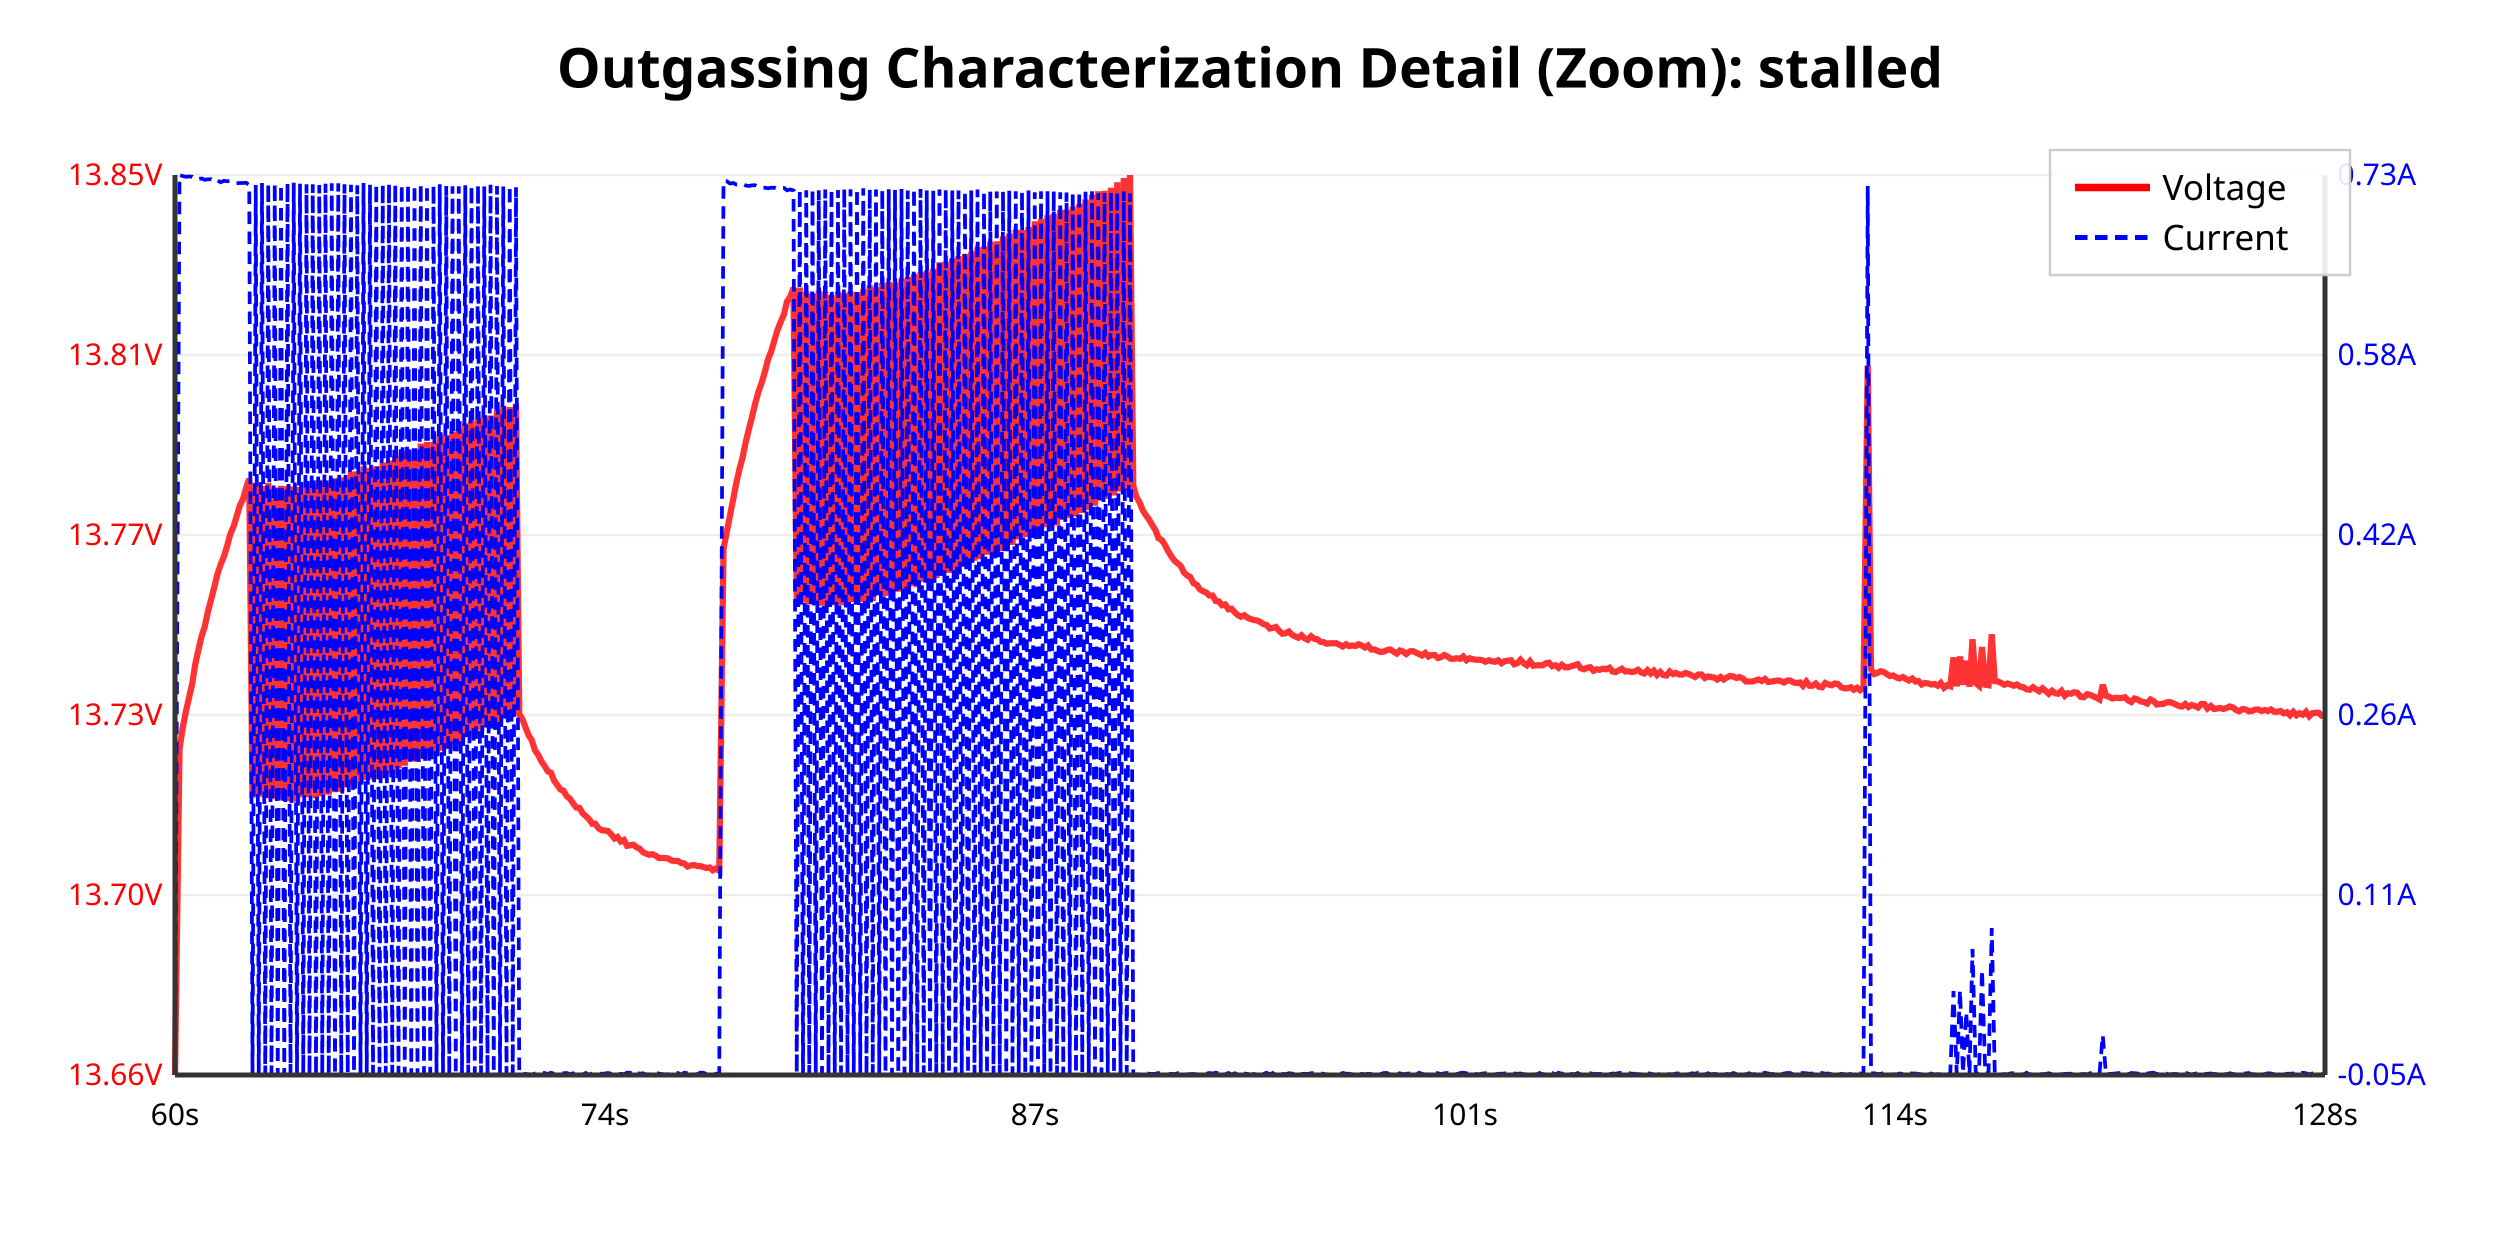
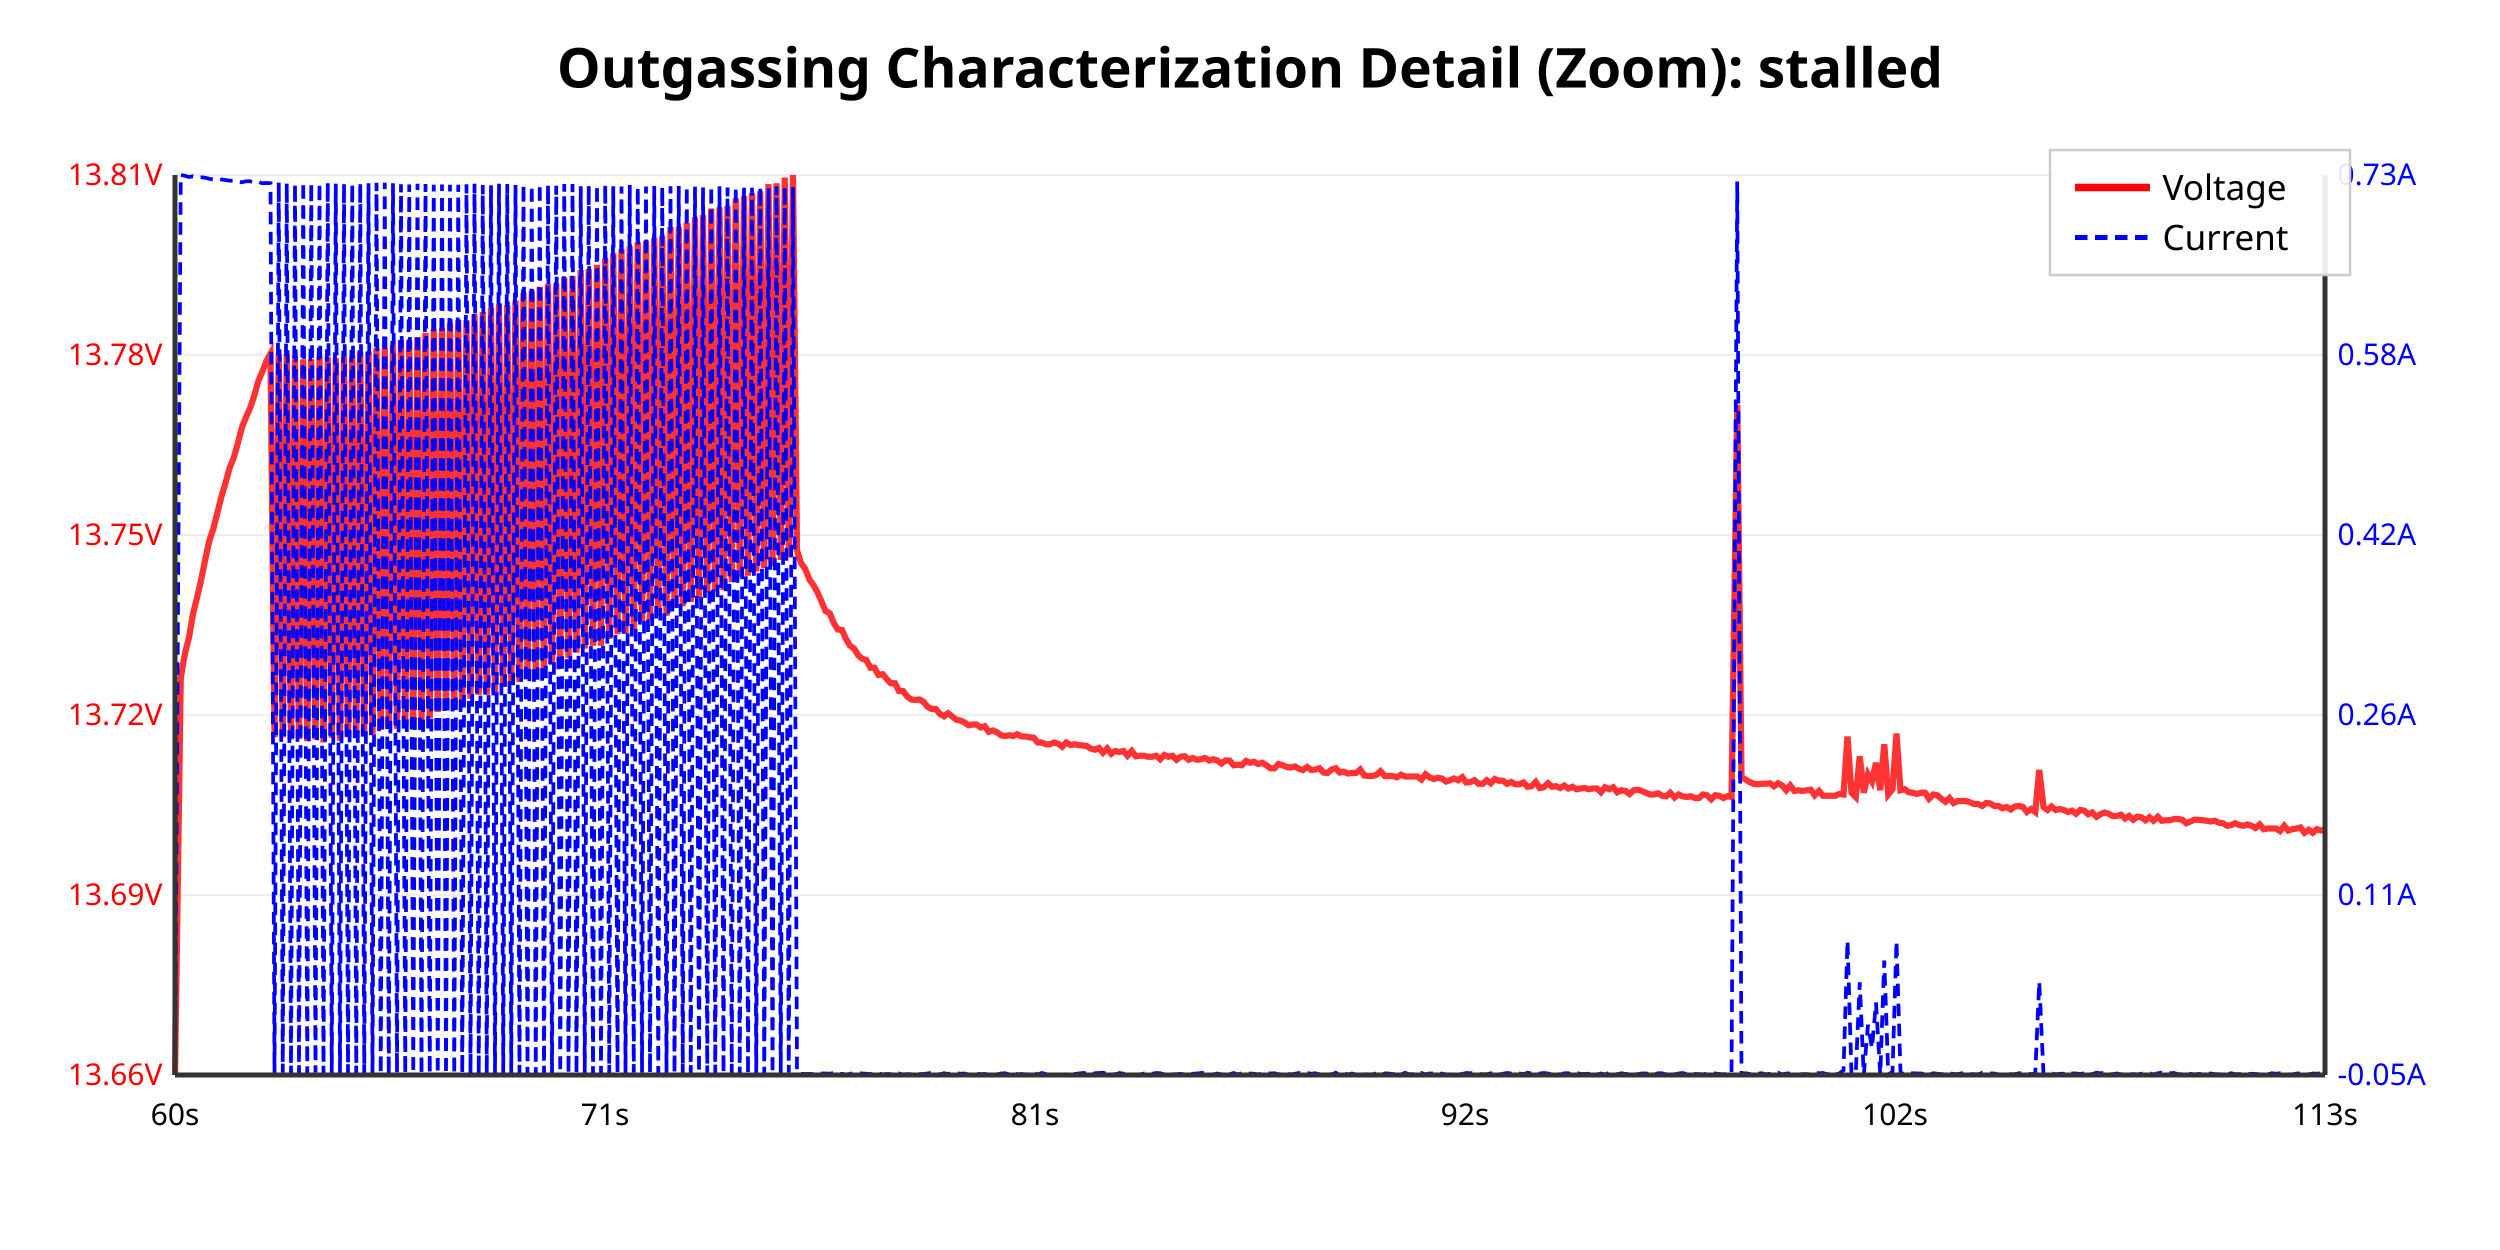
<svg xmlns="http://www.w3.org/2000/svg" viewBox="0 0 1000 500">
  <rect width="100%" height="100%" fill="#ffffff" />
  <text x="500.0" y="35" text-anchor="middle" font-family="sans-serif" font-size="22" font-weight="bold">Outgassing Characterization Detail (Zoom): stalled</text>
  <line x1="70" y1="430.0" x2="930" y2="430.0" stroke="#eee" stroke-width="1" />
  <text x="65" y="434.0" text-anchor="end" font-family="sans-serif" font-size="12" fill="red">13.66V</text>
  <line x1="70" y1="358" x2="930" y2="358" stroke="#eee" stroke-width="1" />
-   <text x="65" y="362" text-anchor="end" font-family="sans-serif" font-size="12" fill="red">13.70V</text>
+   <text x="65" y="362" text-anchor="end" font-family="sans-serif" font-size="12" fill="red">13.69V</text>
  <line x1="70" y1="286" x2="930" y2="286" stroke="#eee" stroke-width="1" />
-   <text x="65" y="290" text-anchor="end" font-family="sans-serif" font-size="12" fill="red">13.73V</text>
+   <text x="65" y="290" text-anchor="end" font-family="sans-serif" font-size="12" fill="red">13.72V</text>
  <line x1="70" y1="214" x2="930" y2="214" stroke="#eee" stroke-width="1" />
-   <text x="65" y="218" text-anchor="end" font-family="sans-serif" font-size="12" fill="red">13.77V</text>
+   <text x="65" y="218" text-anchor="end" font-family="sans-serif" font-size="12" fill="red">13.75V</text>
  <line x1="70" y1="142" x2="930" y2="142" stroke="#eee" stroke-width="1" />
-   <text x="65" y="146" text-anchor="end" font-family="sans-serif" font-size="12" fill="red">13.81V</text>
+   <text x="65" y="146" text-anchor="end" font-family="sans-serif" font-size="12" fill="red">13.78V</text>
  <line x1="70" y1="70.0" x2="930" y2="70.0" stroke="#eee" stroke-width="1" />
-   <text x="65" y="74.0" text-anchor="end" font-family="sans-serif" font-size="12" fill="red">13.85V</text>
+   <text x="65" y="74.0" text-anchor="end" font-family="sans-serif" font-size="12" fill="red">13.81V</text>
  <text x="935" y="434.0" text-anchor="start" font-family="sans-serif" font-size="12" fill="blue">-0.05A</text>
  <text x="935" y="362.0" text-anchor="start" font-family="sans-serif" font-size="12" fill="blue">0.11A</text>
  <text x="935" y="290.0" text-anchor="start" font-family="sans-serif" font-size="12" fill="blue">0.26A</text>
  <text x="935" y="218" text-anchor="start" font-family="sans-serif" font-size="12" fill="blue">0.42A</text>
  <text x="935" y="146.0" text-anchor="start" font-family="sans-serif" font-size="12" fill="blue">0.58A</text>
-   <text x="935" y="74" text-anchor="start" font-family="sans-serif" font-size="12" fill="blue">0.73A</text>
-   <polyline points="70.0,430.0 71.8,299.7 73.0,291.6 74.3,284.9 75.6,279.1 76.9,273.4 78.1,265.7 79.4,259.8 80.7,254.3 81.9,250.6 83.2,244.5 84.5,239.6 85.7,234.9 87.0,229.6 88.3,225.7 89.6,222.5 90.8,218.6 92.1,213.7 93.4,210.7 94.6,206.8 95.9,202.3 97.2,199.6 98.4,195.4 99.7,191.5 101.0,319.1 102.3,193.1 103.5,318.7 104.8,194.4 106.1,319.1 107.3,193.1 108.6,319.7 109.9,195.0 111.1,319.7 112.4,194.3 113.7,320.3 115.0,194.4 116.2,320.5 117.5,194.6 118.8,320.7 120.0,194.8 121.3,318.9 122.6,192.9 123.8,318.9 125.1,193.5 126.4,319.3 127.7,191.9 128.9,318.5 130.2,192.9 131.5,317.9 132.7,191.9 134.0,316.9 135.3,191.1 136.5,316.7 137.8,190.9 139.1,314.6 140.4,188.6 141.6,313.4 142.9,188.6 144.2,313.2 145.4,186.6 146.7,312.0 148.0,187.2 149.2,311.8 150.5,186.4 151.8,311.6 153.1,185.0 154.3,309.5 155.6,184.2 156.9,308.9 158.1,182.3 159.4,307.3 160.7,180.7 161.9,306.3 163.2,180.1 164.5,304.6 165.8,180.3 167.0,304.8 168.3,177.4 169.6,303.4 170.8,176.8 172.1,301.4 173.4,176.8 174.6,301.8 175.9,174.0 177.2,300.3 178.5,174.0 179.7,299.5 181.0,172.7 182.3,297.9 183.5,171.5 184.8,296.5 186.1,169.3 187.3,294.6 188.6,168.3 189.9,293.6 191.2,167.2 192.4,292.2 193.7,167.0 195.0,290.8 196.2,166.2 197.5,290.2 198.8,164.0 200.0,289.3 201.3,162.5 202.6,287.1 203.9,162.8 205.1,285.9 206.4,161.5 207.7,285.7 208.9,287.5 210.2,291.0 211.5,294.2 212.7,296.1 214.0,300.1 215.3,302.0 216.6,304.6 217.8,306.3 219.1,308.5 220.4,309.1 221.6,312.2 222.9,314.0 224.2,315.8 225.4,316.3 226.7,318.5 228.0,319.5 229.2,321.3 230.5,323.0 231.8,323.2 233.1,325.4 234.3,326.4 235.6,327.7 236.9,329.5 238.1,329.5 239.4,331.3 240.7,332.1 241.9,332.2 243.2,332.4 244.5,333.8 245.8,335.4 247.0,334.8 248.3,336.6 249.6,336.0 250.8,338.3 252.1,338.1 253.4,337.9 254.6,338.9 255.9,339.5 257.2,340.9 258.5,341.5 259.7,341.9 261.0,341.7 262.3,342.3 263.5,343.2 264.8,343.2 266.1,343.2 267.3,343.4 268.6,344.2 269.9,344.4 271.2,344.4 272.4,345.2 273.7,345.4 275.0,346.6 276.2,346.2 277.5,346.0 278.8,346.4 280.0,346.4 281.3,346.8 282.6,347.2 283.9,347.0 285.1,348.1 286.4,347.4 287.7,348.3 289.4,219.4 290.7,212.9 292.0,206.2 293.3,199.6 294.5,193.3 295.8,187.6 297.1,182.7 298.3,176.8 299.6,171.5 300.9,166.4 302.1,161.3 303.4,156.6 304.7,153.0 306.0,148.5 307.2,143.8 308.5,140.5 309.8,136.0 311.0,132.0 312.3,128.7 313.6,125.7 314.8,120.6 316.1,118.7 317.4,115.1 318.7,240.2 319.9,115.0 321.2,241.0 322.5,116.7 323.7,241.8 325.0,117.5 326.3,241.2 327.5,116.3 328.8,242.3 330.1,116.7 331.4,242.7 332.6,118.1 333.9,242.1 335.2,116.7 336.4,242.1 337.7,117.1 339.0,241.6 340.2,116.5 341.5,240.8 342.8,116.9 344.1,240.8 345.3,115.7 346.6,241.2 347.9,114.2 349.1,240.4 350.4,115.0 351.7,238.2 352.9,113.2 354.2,238.4 355.5,112.8 356.8,237.0 358.0,113.0 359.3,236.7 360.6,111.6 361.8,235.3 363.1,110.8 364.4,234.5 365.6,109.7 366.9,234.9 368.2,108.9 369.5,232.7 370.7,108.5 372.0,231.9 373.3,107.5 374.5,231.2 375.8,104.9 377.1,230.4 378.3,104.7 379.6,229.2 380.9,103.4 382.2,228.4 383.4,102.4 384.7,226.8 386.0,101.6 387.2,225.5 388.5,100.6 389.8,224.3 391.0,98.9 392.3,223.7 393.6,98.5 394.8,221.9 396.1,96.7 397.4,220.8 398.7,96.5 399.9,220.4 401.2,94.5 402.5,219.8 403.7,93.4 405.0,218.0 406.3,91.8 407.5,215.8 408.8,92.0 410.1,214.9 411.4,90.8 412.6,215.1 413.9,88.5 415.2,212.9 416.4,87.5 417.7,210.9 419.0,86.1 420.2,211.1 421.5,85.5 422.8,210.2 424.1,83.9 425.3,208.0 426.6,83.9 427.9,207.2 429.1,82.6 430.4,206.6 431.7,81.6 432.9,205.2 434.2,79.8 435.5,204.1 436.8,77.9 438.0,202.3 439.3,76.5 440.6,200.3 441.8,76.3 443.1,199.6 444.4,75.1 445.6,198.2 446.9,72.9 448.2,196.6 449.5,71.2 450.7,196.4 452.0,70.0 453.3,194.3 454.5,198.6 455.8,200.9 457.1,204.1 458.3,206.0 459.6,207.8 460.9,210.0 462.2,212.1 463.4,215.3 464.7,216.0 466.0,218.0 467.2,220.4 468.5,222.5 469.8,224.3 471.0,225.3 472.3,226.4 473.6,229.0 474.9,230.2 476.1,230.8 477.4,233.3 478.7,233.9 479.9,235.7 481.2,236.5 482.5,237.0 483.7,238.2 485.0,238.2 486.3,240.4 487.6,240.6 488.8,242.1 490.1,241.8 491.4,243.7 492.6,243.5 493.9,244.9 495.2,246.1 496.4,246.7 497.7,246.1 499.0,247.1 500.3,247.6 501.5,248.0 502.8,248.2 504.1,248.8 505.3,249.6 506.6,250.0 507.9,251.4 509.1,251.2 510.4,250.8 511.7,252.4 513.0,253.5 514.2,253.3 515.5,252.6 516.8,253.9 518.0,254.5 519.3,255.1 520.6,254.1 521.8,255.3 523.1,255.9 524.4,254.5 525.7,255.5 526.9,255.7 528.2,256.7 529.5,256.9 530.7,257.5 532.0,257.3 533.3,257.3 534.5,257.3 535.8,257.9 537.1,258.6 538.4,257.7 539.6,258.4 540.9,258.2 542.2,258.4 543.4,257.7 544.7,258.2 546.0,259.0 547.2,258.2 548.5,259.8 549.8,259.8 551.1,260.4 552.3,260.8 553.6,260.6 554.9,260.0 556.1,259.8 557.4,260.6 558.7,261.4 559.9,260.2 561.2,260.6 562.5,261.6 563.8,260.6 565.0,260.4 566.3,261.0 567.6,261.6 568.8,262.2 570.1,261.2 571.4,262.6 572.6,262.0 573.9,262.0 575.2,263.2 576.5,262.8 577.7,262.0 579.0,262.6 580.3,263.5 581.5,263.5 582.8,263.3 584.1,263.5 585.3,262.6 586.6,264.1 587.9,263.3 589.1,263.7 590.4,263.9 591.7,263.9 593.0,264.1 594.2,264.7 595.5,264.1 596.8,264.5 598.0,264.7 599.3,264.1 600.6,265.3 601.8,264.5 603.1,264.3 604.4,264.1 605.7,265.7 606.9,265.3 608.2,263.9 609.5,265.3 610.7,266.1 612.0,264.5 613.3,266.3 614.5,266.1 615.8,266.1 617.1,266.1 618.4,265.3 619.6,265.1 620.9,266.5 622.2,266.1 623.4,267.1 624.7,265.9 626.0,266.9 627.2,266.9 628.5,266.5 629.8,266.1 631.1,265.7 632.3,267.3 633.6,267.7 634.9,267.1 636.1,266.9 637.4,268.3 638.7,267.7 639.9,267.9 641.2,267.5 642.5,267.7 643.8,267.1 645.0,268.6 646.3,268.8 647.6,268.1 648.8,267.5 650.1,268.6 651.4,268.5 652.6,268.8 653.9,268.6 655.2,267.9 656.5,269.0 657.7,269.4 659.0,268.1 660.3,269.4 661.5,268.3 662.8,270.0 664.1,268.8 665.3,270.0 666.6,270.2 667.9,268.6 669.2,269.6 670.4,269.2 671.7,269.8 673.0,269.8 674.2,269.2 675.5,269.6 676.8,270.2 678.0,270.8 679.3,269.8 680.6,269.8 681.9,271.2 683.1,270.6 684.4,270.8 685.7,271.0 686.9,271.8 688.2,270.8 689.5,271.8 690.7,271.0 692.0,270.4 693.3,270.6 694.6,271.2 695.8,270.8 697.1,271.4 698.4,272.6 699.6,272.6 700.9,272.6 702.2,272.2 703.4,271.8 704.7,272.4 706.0,271.6 707.3,272.8 708.5,272.6 709.8,272.4 711.1,272.2 712.3,272.4 713.6,273.0 714.9,272.2 716.1,272.2 717.4,273.0 718.7,273.2 720.0,273.0 721.2,274.3 722.5,272.6 723.8,274.3 725.0,274.3 726.3,273.4 727.6,274.7 728.8,274.9 730.1,273.2 731.4,273.8 732.7,274.1 733.9,273.4 735.2,273.6 736.5,274.9 737.7,275.3 739.0,275.3 740.3,274.9 741.5,275.9 742.8,275.1 744.1,276.1 745.4,275.1 747.1,146.2 748.4,267.7 749.7,269.6 750.9,269.2 752.2,268.5 753.5,268.8 754.7,269.6 756.0,270.4 757.3,270.2 758.6,271.0 759.8,271.4 761.1,270.8 762.4,271.6 763.6,272.2 764.9,271.4 766.2,272.6 767.4,272.4 768.7,273.8 770.0,273.2 771.3,273.4 772.5,273.8 773.8,273.6 775.1,274.3 776.3,273.2 777.6,275.1 778.9,274.1 780.1,274.5 781.4,263.0 782.7,274.5 784.0,262.6 785.2,273.9 786.5,264.3 787.8,274.7 789.0,255.7 790.3,273.2 791.6,274.3 792.8,258.8 794.1,273.9 795.4,274.1 796.7,253.7 797.9,272.4 799.2,272.6 800.5,273.2 801.7,273.9 803.0,273.4 804.3,273.8 805.5,274.3 806.8,273.8 808.1,274.7 809.4,274.9 810.6,275.7 811.9,275.9 813.2,274.9 814.4,275.7 815.7,276.5 817.0,275.3 818.2,276.3 819.5,277.5 820.8,276.3 822.1,277.3 823.3,277.5 824.6,276.3 825.9,278.3 827.1,277.3 828.4,277.5 829.7,276.9 830.9,277.1 832.2,278.7 833.5,278.9 834.8,277.7 836.0,277.9 837.3,278.5 838.6,279.1 839.8,279.8 841.1,273.9 842.4,278.3 843.6,278.7 844.9,279.4 846.2,279.1 847.5,279.2 848.7,279.2 850.0,278.9 851.3,280.2 852.5,280.8 853.8,279.4 855.1,279.8 856.3,280.6 857.6,280.8 858.9,281.4 860.2,279.8 861.4,280.4 862.7,281.8 864.0,281.6 865.2,281.6 866.5,281.0 867.8,280.8 869.0,281.2 870.3,281.8 871.6,282.4 872.9,282.6 874.1,281.6 875.4,282.8 876.7,282.0 877.9,282.4 879.2,283.0 880.5,281.6 881.7,281.6 883.0,283.4 884.3,282.4 885.6,283.6 886.8,283.4 888.1,283.2 889.4,283.6 890.6,283.2 891.9,282.6 893.2,283.0 894.4,284.0 895.7,284.5 897.0,283.6 898.3,283.8 899.5,284.5 900.8,284.4 902.1,283.8 903.3,283.8 904.6,284.4 905.9,284.0 907.1,284.4 908.4,283.8 909.7,284.7 911.0,284.7 912.2,284.4 913.5,285.3 914.8,284.9 916.0,286.1 917.3,284.7 918.6,286.1 919.8,285.3 921.1,285.9 922.4,284.7 923.7,286.5 924.9,285.3 926.2,285.1 927.5,285.1 928.7,286.3 930.0,286.3" fill="none" stroke="red" stroke-width="2.5" opacity="0.8" />
-   <polyline points="70.0,429.7 71.8,70.0 73.0,70.4 74.3,70.7 75.6,70.6 76.9,70.7 78.1,71.6 79.4,71.6 80.7,71.4 81.9,71.9 83.2,71.7 84.5,71.7 85.7,72.7 87.0,72.2 88.3,72.9 89.6,72.3 90.8,72.5 92.1,72.4 93.4,73.0 94.6,73.3 95.9,73.2 97.2,73.2 98.4,73.1 99.7,74.0 101.0,429.5 102.3,74.0 103.5,429.7 104.8,73.2 106.1,429.9 107.3,73.5 108.6,429.5 109.9,73.3 111.1,429.8 112.4,73.7 113.7,430.0 115.0,73.2 116.2,429.4 117.5,73.1 118.8,429.6 120.0,73.5 121.3,429.9 122.6,73.7 123.8,429.8 125.1,73.7 126.4,429.9 127.7,74.0 128.9,429.6 130.2,73.5 131.5,429.7 132.7,73.3 134.0,430.0 135.3,73.3 136.5,429.7 137.8,73.7 139.1,429.4 140.4,73.9 141.6,429.2 142.9,74.1 144.2,429.3 145.4,73.2 146.7,429.2 148.0,73.9 149.2,429.4 150.5,73.8 151.8,430.0 153.1,73.8 154.3,429.8 155.6,73.6 156.9,429.4 158.1,73.6 159.4,429.5 160.7,73.8 161.9,429.3 163.2,73.7 164.5,430.0 165.8,73.8 167.0,430.0 168.3,73.6 169.6,429.4 170.8,73.8 172.1,429.5 173.4,74.1 174.6,429.5 175.9,73.7 177.2,429.6 178.5,74.4 179.7,430.0 181.0,74.5 182.3,430.0 183.5,74.5 184.8,429.4 186.1,74.1 187.3,429.6 188.6,74.3 189.9,429.4 191.2,74.0 192.4,429.8 193.7,74.6 195.0,429.7 196.2,73.9 197.5,429.2 198.8,74.4 200.0,429.8 201.3,74.6 202.6,429.7 203.9,74.3 205.1,429.2 206.4,74.9 207.7,429.4 208.9,429.5 210.2,429.6 211.5,429.8 212.7,430.0 214.0,429.4 215.3,429.3 216.6,429.2 217.8,429.2 219.1,429.6 220.4,429.1 221.6,429.5 222.9,429.4 224.2,429.3 225.4,429.3 226.7,429.2 228.0,429.7 229.2,429.3 230.5,430.0 231.8,429.7 233.1,429.9 234.3,429.2 235.6,430.0 236.9,429.4 238.1,429.1 239.4,429.1 240.7,429.6 241.9,429.4 243.2,429.2 244.5,429.5 245.8,429.3 247.0,429.7 248.3,429.5 249.6,429.7 250.8,429.1 252.1,429.1 253.4,429.9 254.6,429.1 255.9,429.5 257.2,429.3 258.5,429.9 259.7,429.8 261.0,429.3 262.3,429.2 263.5,429.4 264.8,429.7 266.1,429.9 267.3,429.8 268.6,429.7 269.9,429.2 271.2,429.2 272.4,429.9 273.7,429.1 275.0,429.3 276.2,429.3 277.5,429.7 278.8,429.8 280.0,429.1 281.3,429.1 282.6,429.6 283.9,429.5 285.1,429.5 286.4,429.5 287.7,429.6 289.4,72.4 290.7,72.5 292.0,73.4 293.3,73.2 294.5,73.8 295.8,73.8 297.1,73.5 298.3,74.2 299.6,74.4 300.9,74.1 302.1,74.1 303.4,74.8 304.7,75.1 306.0,75.1 307.2,75.3 308.5,75.1 309.8,75.1 311.0,75.6 312.3,75.3 313.6,75.2 314.8,76.1 316.1,75.8 317.4,76.2 318.7,429.2 319.9,75.8 321.2,429.5 322.5,76.1 323.7,429.8 325.0,75.4 326.3,429.2 327.5,76.1 328.8,429.2 330.1,75.8 331.4,429.5 332.6,75.8 333.9,429.3 335.2,76.0 336.4,429.5 337.7,75.4 339.0,429.9 340.2,75.7 341.5,429.7 342.8,75.4 344.1,429.6 345.3,75.3 346.6,429.9 347.9,75.7 349.1,429.3 350.4,75.8 351.7,429.2 352.9,76.0 354.2,429.4 355.5,75.7 356.8,429.9 358.0,76.0 359.3,429.6 360.6,75.6 361.8,429.5 363.1,76.2 364.4,429.2 365.6,75.5 366.9,429.2 368.2,75.6 369.5,429.6 370.7,76.2 372.0,429.9 373.3,76.3 374.5,429.2 375.8,75.8 377.1,429.2 378.3,75.7 379.6,429.3 380.9,76.2 382.2,429.9 383.4,76.2 384.7,429.6 386.0,76.6 387.2,429.5 388.5,76.2 389.8,429.5 391.0,75.8 392.3,429.6 393.6,76.6 394.8,429.6 396.1,76.6 397.4,430.0 398.7,76.6 399.9,429.8 401.2,76.6 402.5,430.0 403.7,76.3 405.0,429.8 406.3,76.5 407.5,429.8 408.8,76.6 410.1,429.9 411.4,76.2 412.6,429.4 413.9,76.9 415.2,429.1 416.4,76.5 417.7,429.4 419.0,76.5 420.2,430.0 421.5,76.5 422.8,429.9 424.1,76.9 425.3,429.7 426.6,77.0 427.9,430.0 429.1,77.0 430.4,429.1 431.7,76.4 432.9,429.3 434.2,76.7 435.5,429.4 436.8,76.5 438.0,429.2 439.3,77.3 440.6,429.9 441.8,77.2 443.1,429.9 444.4,76.8 445.6,429.8 446.9,76.8 448.2,429.6 449.5,76.6 450.7,429.2 452.0,77.4 453.3,430.0 454.5,429.8 455.8,429.9 457.1,429.4 458.3,429.3 459.6,429.5 460.9,429.6 462.2,429.5 463.4,429.2 464.7,429.7 466.0,429.6 467.2,429.9 468.5,429.5 469.8,429.7 471.0,429.3 472.3,429.3 473.6,429.8 474.9,429.8 476.1,429.7 477.4,429.6 478.7,429.9 479.9,429.8 481.2,429.7 482.5,429.5 483.7,429.2 485.0,429.4 486.3,429.1 487.6,429.4 488.8,429.1 490.1,429.6 491.4,429.2 492.6,429.9 493.9,429.3 495.2,429.8 496.4,429.2 497.7,429.4 499.0,429.6 500.3,430.0 501.5,429.6 502.8,430.0 504.1,429.6 505.3,429.6 506.6,429.1 507.9,429.7 509.1,429.2 510.4,430.0 511.7,429.9 513.0,429.6 514.2,429.7 515.5,429.3 516.8,429.4 518.0,429.9 519.3,430.0 520.6,429.6 521.8,429.5 523.1,429.6 524.4,429.3 525.7,429.2 526.9,429.4 528.2,429.3 529.5,429.6 530.7,429.9 532.0,430.0 533.3,430.0 534.5,430.0 535.8,429.7 537.1,429.2 538.4,429.5 539.6,429.5 540.9,429.8 542.2,429.9 543.4,429.8 544.7,429.6 546.0,429.8 547.2,429.5 548.5,429.7 549.8,429.1 551.1,429.5 552.3,429.6 553.6,429.2 554.9,429.2 556.1,430.0 557.4,429.2 558.7,429.8 559.9,429.3 561.2,429.8 562.5,429.5 563.8,429.4 565.0,429.6 566.3,429.9 567.6,429.1 568.8,429.5 570.1,430.0 571.4,429.8 572.6,429.7 573.9,429.1 575.2,429.3 576.5,429.7 577.7,429.3 579.0,429.2 580.3,429.6 581.5,429.6 582.8,429.7 584.1,429.2 585.3,429.1 586.6,429.3 587.9,429.9 589.1,429.3 590.4,429.7 591.7,429.8 593.0,429.4 594.2,429.3 595.5,429.5 596.8,429.4 598.0,429.9 599.3,429.5 600.6,429.5 601.8,429.4 603.1,429.2 604.4,429.5 605.7,429.4 606.9,429.5 608.2,429.4 609.5,429.8 610.7,429.8 612.0,429.5 613.3,429.8 614.5,429.9 615.8,429.2 617.1,429.8 618.4,429.3 619.6,429.3 620.9,429.2 622.2,429.8 623.4,429.1 624.7,429.5 626.0,429.4 627.2,430.0 628.5,429.6 629.8,429.8 631.1,429.2 632.3,429.9 633.6,430.0 634.9,429.4 636.1,429.3 637.4,429.6 638.7,429.6 639.9,429.6 641.2,429.6 642.5,429.3 643.8,429.7 645.0,429.4 646.3,429.5 647.6,429.2 648.8,429.1 650.1,429.6 651.4,429.2 652.6,429.5 653.9,429.5 655.2,429.8 656.5,429.7 657.7,429.9 659.0,429.2 660.3,429.5 661.5,429.9 662.8,430.0 664.1,429.6 665.3,429.3 666.6,429.5 667.9,429.8 669.2,429.8 670.4,429.4 671.7,429.4 673.0,429.1 674.2,429.9 675.5,429.8 676.8,429.3 678.0,429.5 679.3,429.1 680.6,429.1 681.9,429.8 683.1,429.3 684.4,429.8 685.7,429.6 686.9,429.7 688.2,429.5 689.5,429.9 690.7,429.6 692.0,429.8 693.3,429.2 694.6,429.6 695.8,429.4 697.1,429.2 698.4,429.9 699.6,429.3 700.9,429.9 702.2,429.6 703.4,429.2 704.7,429.5 706.0,429.1 707.3,429.4 708.5,429.7 709.8,429.6 711.1,429.1 712.3,429.7 713.6,429.4 714.9,429.2 716.1,429.2 717.4,429.9 718.7,430.0 720.0,429.3 721.2,429.2 722.5,429.3 723.8,429.5 725.0,429.4 726.3,429.6 727.6,429.5 728.8,429.2 730.1,429.5 731.4,429.4 732.7,429.8 733.9,429.2 735.2,429.8 736.5,429.5 737.7,429.8 739.0,429.9 740.3,429.6 741.5,429.3 742.8,429.4 744.1,429.4 745.4,429.7 747.1,74.4 748.4,429.3 749.7,429.3 750.9,429.6 752.2,429.6 753.5,429.2 754.7,429.5 756.0,430.0 757.3,429.8 758.6,429.9 759.8,429.4 761.1,429.6 762.4,429.7 763.6,429.3 764.9,429.4 766.2,429.4 767.4,429.6 768.7,429.8 770.0,429.1 771.3,430.0 772.5,429.4 773.8,429.9 775.1,429.7 776.3,429.8 777.6,429.1 778.9,429.9 780.1,429.6 781.4,396.4 782.7,429.8 784.0,396.1 785.2,429.2 786.5,404.9 787.8,429.5 789.0,379.6 790.3,429.4 791.6,429.5 792.8,387.9 794.1,429.3 795.4,429.3 796.7,371.2 797.9,429.1 799.2,429.5 800.5,429.8 801.7,429.7 803.0,429.8 804.3,429.3 805.5,429.3 806.8,429.5 808.1,429.7 809.4,429.9 810.6,429.1 811.9,429.8 813.2,429.9 814.4,429.8 815.7,429.6 817.0,429.7 818.2,429.6 819.5,429.3 820.8,429.7 822.1,429.5 823.3,429.6 824.6,429.8 825.9,429.6 827.1,429.5 828.4,429.5 829.7,430.0 830.9,429.9 832.2,429.8 833.5,429.6 834.8,429.8 836.0,429.3 837.3,429.1 838.6,429.2 839.8,429.5 841.1,414.1 842.4,429.8 843.6,429.6 844.9,429.5 846.2,429.4 847.5,429.2 848.7,429.8 850.0,429.4 851.3,429.7 852.5,429.2 853.8,429.3 855.1,429.4 856.3,429.7 857.6,429.8 858.9,429.4 860.2,429.2 861.4,429.1 862.7,429.6 864.0,429.6 865.2,429.3 866.5,429.4 867.8,430.0 869.0,429.6 870.3,429.6 871.6,429.8 872.9,429.4 874.1,429.1 875.4,429.5 876.7,429.9 877.9,429.5 879.2,429.3 880.5,429.7 881.7,429.6 883.0,429.5 884.3,429.4 885.6,429.6 886.8,429.7 888.1,429.9 889.4,429.5 890.6,429.8 891.9,429.3 893.2,429.6 894.4,429.9 895.7,429.8 897.0,429.4 898.3,429.4 899.5,429.2 900.8,429.8 902.1,429.8 903.3,429.9 904.6,429.8 905.9,429.7 907.1,429.3 908.4,429.4 909.7,429.8 911.0,429.1 912.2,429.9 913.5,430.0 914.8,429.5 916.0,429.5 917.3,429.4 918.6,429.8 919.8,429.3 921.1,429.1 922.4,429.3 923.7,429.8 924.9,429.4 926.2,429.1 927.5,429.2 928.7,429.8 930.0,429.8" fill="none" stroke="blue" stroke-width="1.5" stroke-dasharray="5,3" />
+   <text x="935" y="74.0" text-anchor="start" font-family="sans-serif" font-size="12" fill="blue">0.73A</text>
+   <polyline points="70.0,430.0 72.3,271.2 73.9,261.8 75.6,254.9 77.2,245.6 78.8,239.1 80.4,232.2 82.1,223.8 83.7,216.4 85.3,211.6 87.0,204.9 88.6,198.5 90.2,193.2 91.9,187.0 93.5,183.1 95.1,177.4 96.8,170.9 98.4,166.9 100.0,163.3 101.7,158.3 103.3,152.5 104.9,148.7 106.6,144.4 108.2,141.5 109.8,294.9 111.5,141.5 113.1,294.9 114.7,141.8 116.4,295.8 118.0,142.5 119.6,295.6 121.3,143.7 122.9,296.5 124.5,143.7 126.2,295.8 127.8,142.7 129.4,297.0 131.1,142.7 132.7,295.1 134.3,143.2 136.0,296.3 137.6,142.7 139.2,294.9 140.9,142.5 142.5,295.1 144.1,140.6 145.7,293.7 147.4,140.8 149.0,293.7 150.6,139.1 152.3,292.0 153.9,139.4 155.5,291.5 157.2,138.2 158.8,291.5 160.4,136.0 162.1,290.3 163.7,136.3 165.3,287.9 167.0,134.8 168.6,288.4 170.2,133.1 171.9,287.4 173.5,131.7 175.1,284.8 176.8,131.2 178.4,283.6 180.0,129.1 181.7,281.7 183.3,128.1 184.9,281.9 186.6,128.1 188.2,279.5 189.8,125.7 191.5,277.9 193.1,124.8 194.7,277.9 196.4,123.1 198.0,276.9 199.6,121.7 201.3,274.8 202.9,122.1 204.5,273.3 206.2,120.2 207.8,272.8 209.4,117.1 211.0,270.5 212.7,116.6 214.3,269.5 215.9,114.7 217.6,268.3 219.2,113.5 220.8,265.9 222.5,113.5 224.1,264.5 225.7,110.9 227.4,263.3 229.0,110.4 230.6,261.1 232.3,108.0 233.9,259.4 235.5,107.6 237.2,258.3 238.8,105.9 240.4,258.3 242.1,103.2 243.7,255.6 245.3,101.3 247.0,253.7 248.6,99.7 250.2,253.5 251.9,98.5 253.5,251.8 255.1,96.8 256.8,248.7 258.4,96.3 260.0,248.0 261.7,95.1 263.3,246.5 264.9,94.4 266.6,246.3 268.2,90.8 269.8,243.2 271.5,90.8 273.1,242.5 274.7,89.1 276.3,240.8 278.0,87.0 279.6,239.1 281.2,86.0 282.9,237.0 284.5,83.4 286.1,236.7 287.8,82.9 289.4,236.0 291.0,82.4 292.7,232.9 294.3,79.3 295.9,230.7 297.6,78.4 299.2,230.3 300.8,77.2 302.5,228.6 304.1,76.5 305.7,227.2 307.4,73.6 309.0,226.4 310.6,73.3 312.3,224.0 313.9,71.0 315.5,222.9 317.2,70.0 318.8,220.2 320.4,225.2 322.1,227.6 323.7,231.7 325.3,233.9 327.0,237.0 328.6,240.6 330.2,244.4 331.9,245.3 333.5,249.2 335.1,251.8 336.8,252.0 338.4,255.6 340.0,258.3 341.6,259.4 343.3,262.1 344.9,263.5 346.5,264.0 348.2,267.1 349.8,267.1 351.4,270.0 353.1,269.7 354.7,271.6 356.3,273.3 358.0,273.3 359.6,276.4 361.2,276.4 362.9,278.6 364.5,279.8 366.1,280.0 367.8,279.8 369.4,280.7 371.0,282.7 372.7,283.6 374.3,283.6 375.9,285.5 377.6,286.5 379.2,285.3 380.8,286.5 382.5,287.9 384.1,288.2 385.7,288.9 387.4,290.1 389.0,289.8 390.6,289.8 392.3,291.0 393.9,290.5 395.5,292.7 397.2,292.2 398.8,292.9 400.4,294.1 402.1,294.4 403.7,294.1 405.3,294.4 406.9,293.7 408.6,294.6 410.2,294.6 411.8,294.9 413.5,295.1 415.1,297.0 416.7,297.0 418.4,297.7 420.0,297.7 421.6,297.0 423.3,297.5 424.9,298.7 426.5,297.0 428.2,298.0 429.8,297.7 431.4,298.0 433.1,298.2 434.7,298.4 436.3,299.4 438.0,299.9 439.6,299.2 441.2,301.1 442.9,299.4 444.5,301.5 446.1,300.4 447.8,300.8 449.4,300.4 451.0,302.3 452.7,300.4 454.3,302.5 455.9,302.3 457.6,302.3 459.2,302.7 460.8,302.7 462.5,302.3 464.1,303.7 465.7,302.0 467.4,302.7 469.0,302.3 470.6,303.9 472.2,302.7 473.9,302.5 475.5,303.9 477.1,303.2 478.8,303.9 480.4,303.7 482.0,303.2 483.7,304.2 485.3,303.7 486.9,304.2 488.6,305.4 490.2,304.2 491.8,304.2 493.5,306.1 495.1,305.9 496.7,306.1 498.4,304.4 500.0,305.1 501.6,304.7 503.3,305.6 504.9,305.1 506.5,306.1 508.2,307.3 509.8,307.3 511.4,305.6 513.1,306.1 514.7,306.8 516.3,307.0 518.0,306.6 519.6,307.5 521.2,308.0 522.9,306.8 524.5,308.0 526.1,307.8 527.8,307.3 529.4,309.0 531.0,309.2 532.6,307.8 534.3,307.3 535.9,309.0 537.5,308.7 539.2,309.4 540.8,309.2 542.4,309.2 544.1,307.8 545.7,310.2 547.3,310.4 549.0,310.4 550.6,309.9 552.2,308.5 553.9,310.4 555.5,310.4 557.1,310.4 558.8,310.9 560.4,309.9 562.0,310.6 563.7,310.6 565.3,310.6 566.9,310.6 568.6,311.8 570.2,309.7 571.8,310.9 573.5,311.6 575.1,311.1 576.7,311.4 578.4,312.6 580.0,312.1 581.6,311.4 583.3,312.1 584.9,310.9 586.5,313.0 588.2,312.8 589.8,312.1 591.4,313.5 593.1,313.5 594.7,312.1 596.3,313.3 597.9,311.6 599.6,312.3 601.2,312.3 602.8,313.5 604.5,312.8 606.1,313.7 607.7,313.7 609.4,313.0 611.0,314.7 612.6,314.5 614.3,312.8 615.9,315.2 617.5,314.9 619.2,313.3 620.8,314.7 622.4,314.5 624.1,315.2 625.7,314.2 627.3,315.4 629.0,314.7 630.6,315.7 632.2,315.4 633.9,315.2 635.5,315.7 637.1,315.4 638.8,315.4 640.4,316.9 642.0,314.9 643.7,315.7 645.3,314.9 646.9,316.9 648.6,316.1 650.2,316.4 651.8,317.6 653.5,316.1 655.1,315.9 656.7,316.4 658.4,317.1 660.0,317.8 661.6,317.8 663.2,317.3 664.9,318.3 666.5,318.5 668.1,317.1 669.8,319.0 671.4,317.8 673.0,318.5 674.7,318.8 676.3,318.5 677.9,319.2 679.6,319.2 681.2,317.8 682.8,318.1 684.5,319.7 686.1,318.1 687.7,318.3 689.4,319.2 691.0,318.5 692.6,318.8 694.9,161.9 696.6,310.9 698.2,311.8 699.8,312.8 701.5,313.5 703.1,313.7 704.7,313.5 706.3,313.5 708.0,313.3 709.6,314.5 711.2,313.3 712.9,314.2 714.5,316.1 716.1,314.2 717.8,316.4 719.4,316.1 721.0,316.4 722.7,316.1 724.3,315.9 725.9,318.1 727.6,316.4 729.2,318.3 730.8,318.3 732.5,318.3 734.1,318.3 735.7,317.6 737.4,317.8 739.0,294.6 740.6,317.1 742.3,318.8 743.9,302.5 745.5,317.1 747.2,309.7 748.8,312.6 750.4,305.1 752.1,316.1 753.7,297.7 755.3,317.8 757.0,315.7 758.6,293.4 760.2,316.1 761.9,315.7 763.5,316.9 765.1,317.1 766.8,317.6 768.4,317.1 770.0,317.1 771.6,319.5 773.3,317.8 774.9,318.1 776.5,319.5 778.2,320.7 779.8,319.2 781.4,321.2 783.1,320.4 784.7,320.4 786.3,320.4 788.0,320.9 789.6,321.6 791.2,321.6 792.9,322.4 794.5,321.2 796.1,321.4 797.8,322.4 799.4,322.4 801.0,323.3 802.7,322.8 804.3,323.8 805.9,322.6 807.6,322.4 809.2,322.8 810.8,324.8 812.5,323.6 814.1,324.8 815.7,308.0 817.4,322.8 819.0,324.0 820.6,322.6 822.3,324.0 823.9,323.6 825.5,324.0 827.2,324.8 828.8,324.3 830.4,325.5 832.1,324.0 833.7,324.3 835.3,325.7 836.9,325.0 838.6,326.7 840.2,325.7 841.8,325.0 843.5,325.5 845.1,326.4 846.7,326.4 848.4,325.9 850.0,327.4 851.6,326.4 853.3,327.9 854.9,326.7 856.5,326.9 858.2,328.1 859.8,326.9 861.4,328.3 863.1,326.7 864.7,328.3 866.3,328.1 868.0,328.1 869.6,327.6 871.2,327.6 872.9,327.9 874.5,329.3 876.1,328.6 877.8,327.9 879.4,327.9 881.0,328.1 882.7,328.3 884.3,328.6 885.9,328.3 887.6,329.1 889.2,329.3 890.8,330.3 892.5,330.0 894.1,329.3 895.7,330.0 897.4,330.3 899.0,329.8 900.6,330.3 902.2,331.2 903.9,329.8 905.5,331.7 907.1,331.4 908.8,331.4 910.4,331.4 912.0,332.4 913.7,330.3 915.3,332.2 916.9,331.7 918.6,331.4 920.2,331.0 921.8,333.1 923.5,331.9 925.1,333.1 926.7,331.7 928.4,332.2 930.0,331.9" fill="none" stroke="red" stroke-width="2.5" opacity="0.8" />
+   <polyline points="70.0,429.9 72.3,70.0 73.9,70.3 75.6,70.8 77.2,70.5 78.8,70.9 80.4,70.9 82.1,71.1 83.7,71.5 85.3,71.8 87.0,71.5 88.6,71.8 90.2,72.0 91.9,72.3 93.5,72.2 95.1,72.8 96.8,72.9 98.4,72.5 100.0,72.5 101.7,73.0 103.3,72.7 104.9,73.3 106.6,73.2 108.2,73.3 109.8,429.4 111.5,72.9 113.1,429.1 114.7,73.3 116.4,429.7 118.0,73.5 119.6,429.4 121.3,72.8 122.9,429.5 124.5,73.3 126.2,429.1 127.8,73.2 129.4,429.5 131.1,73.0 132.7,429.6 134.3,73.5 136.0,429.2 137.6,73.5 139.2,429.3 140.9,73.6 142.5,429.7 144.1,73.4 145.7,429.6 147.4,73.3 149.0,429.9 150.6,73.1 152.3,429.5 153.9,73.1 155.5,430.0 157.2,73.3 158.8,429.1 160.4,73.7 162.1,429.6 163.7,73.8 165.3,429.4 167.0,73.5 168.6,429.9 170.2,73.6 171.9,429.5 173.5,73.9 175.1,429.7 176.8,73.8 178.4,429.8 180.0,73.9 181.7,429.8 183.3,73.9 184.9,429.4 186.6,73.7 188.2,429.5 189.8,73.5 191.5,429.8 193.1,74.0 194.7,429.9 196.4,74.1 198.0,429.5 199.6,73.5 201.3,429.9 202.9,73.6 204.5,429.3 206.2,74.0 207.8,429.3 209.4,73.7 211.0,429.6 212.7,74.1 214.3,429.8 215.9,73.6 217.6,429.3 219.2,74.0 220.8,429.3 222.5,74.3 224.1,429.1 225.7,73.6 227.4,429.5 229.0,73.6 230.6,429.6 232.3,74.5 233.9,429.8 235.5,74.2 237.2,429.6 238.8,74.0 240.4,429.3 242.1,73.9 243.7,429.7 245.3,74.5 247.0,429.4 248.6,74.6 250.2,429.4 251.9,74.0 253.5,429.1 255.1,74.7 256.8,429.1 258.4,74.6 260.0,429.1 261.7,74.4 263.3,429.3 264.9,74.8 266.6,429.4 268.2,74.5 269.8,429.4 271.5,74.4 273.1,429.5 274.7,74.6 276.3,429.4 278.0,74.7 279.6,429.1 281.2,75.0 282.9,429.8 284.5,74.6 286.1,429.3 287.8,74.5 289.4,429.3 291.0,75.0 292.7,429.2 294.3,74.5 295.9,429.9 297.6,75.1 299.2,429.7 300.8,75.1 302.5,429.8 304.1,74.9 305.7,429.6 307.4,75.3 309.0,429.5 310.6,74.6 312.3,429.5 313.9,74.6 315.5,429.1 317.2,74.8 318.8,429.1 320.4,429.5 322.1,429.6 323.7,429.6 325.3,429.6 327.0,429.4 328.6,429.4 330.2,429.4 331.9,429.5 333.5,429.2 335.1,429.8 336.8,429.5 338.4,430.0 340.0,429.6 341.6,429.1 343.3,429.3 344.9,429.4 346.5,429.5 348.2,429.6 349.8,429.9 351.4,429.3 353.1,429.9 354.7,429.6 356.3,429.7 358.0,429.8 359.6,429.4 361.2,429.9 362.9,429.7 364.5,429.7 366.1,429.3 367.8,429.7 369.4,429.6 371.0,429.4 372.7,429.1 374.3,429.1 375.9,429.8 377.6,429.3 379.2,429.6 380.8,429.3 382.5,429.2 384.1,429.5 385.7,429.4 387.4,429.9 389.0,429.9 390.6,429.4 392.3,429.7 393.9,429.6 395.5,430.0 397.2,429.2 398.8,429.8 400.4,429.4 402.1,429.3 403.7,429.8 405.3,429.1 406.9,429.8 408.6,429.6 410.2,429.9 411.8,429.7 413.5,429.2 415.1,429.8 416.7,429.2 418.4,429.6 420.0,429.3 421.6,429.9 423.3,430.0 424.9,430.0 426.5,429.8 428.2,429.3 429.8,429.6 431.4,429.4 433.1,429.2 434.7,429.3 436.3,429.9 438.0,429.3 439.6,429.2 441.2,429.1 442.9,429.6 444.5,429.7 446.1,429.8 447.8,429.2 449.4,429.5 451.0,429.3 452.7,430.0 454.3,430.0 455.9,429.9 457.6,429.4 459.2,429.4 460.8,429.5 462.5,429.2 464.1,429.3 465.7,429.8 467.4,430.0 469.0,429.8 470.6,429.8 472.2,429.5 473.9,429.9 475.5,429.7 477.1,429.5 478.8,429.4 480.4,429.2 482.0,429.1 483.7,430.0 485.3,429.9 486.9,429.4 488.6,429.9 490.2,429.1 491.8,429.7 493.5,429.2 495.1,429.8 496.7,429.3 498.4,429.6 500.0,429.4 501.6,429.5 503.3,429.9 504.9,429.3 506.5,429.1 508.2,429.4 509.8,429.3 511.4,429.8 513.1,429.5 514.7,429.2 516.3,429.9 518.0,429.5 519.6,429.2 521.2,429.6 522.9,429.2 524.5,429.5 526.1,429.3 527.8,429.8 529.4,429.2 531.0,430.0 532.6,429.8 534.3,429.1 535.9,429.9 537.5,429.2 539.2,429.9 540.8,429.4 542.4,430.0 544.1,429.4 545.7,429.8 547.3,429.9 549.0,429.9 550.6,429.2 552.2,430.0 553.9,429.4 555.5,429.4 557.1,429.8 558.8,429.1 560.4,429.9 562.0,429.1 563.7,429.8 565.3,429.7 566.9,429.7 568.6,429.2 570.2,429.8 571.8,429.4 573.5,429.4 575.1,429.8 576.7,429.4 578.4,429.9 580.0,429.9 581.6,429.9 583.3,429.8 584.9,429.6 586.5,429.2 588.2,429.3 589.8,429.2 591.4,429.6 593.1,429.8 594.7,429.8 596.3,429.3 597.9,429.8 599.6,429.9 601.2,429.5 602.8,429.2 604.5,429.4 606.1,429.5 607.7,429.4 609.4,429.7 611.0,429.1 612.6,429.4 614.3,429.7 615.9,429.4 617.5,429.2 619.2,429.4 620.8,429.8 622.4,429.5 624.1,429.9 625.7,429.3 627.3,429.3 629.0,429.8 630.6,429.1 632.2,429.6 633.9,429.6 635.5,429.5 637.1,429.8 638.8,429.9 640.4,429.4 642.0,429.9 643.7,429.1 645.3,429.5 646.9,429.7 648.6,429.3 650.2,429.6 651.8,429.6 653.5,429.9 655.1,429.7 656.7,429.4 658.4,429.4 660.0,429.5 661.6,429.9 663.2,429.3 664.9,429.3 666.5,429.9 668.1,429.1 669.8,429.8 671.4,429.4 673.0,429.2 674.7,429.6 676.3,429.6 677.9,429.6 679.6,429.7 681.2,429.9 682.8,429.3 684.5,429.3 686.1,429.4 687.7,429.6 689.4,429.9 691.0,429.1 692.6,429.4 694.9,72.6 696.6,429.6 698.2,429.3 699.8,429.6 701.5,429.6 703.1,429.5 704.7,429.3 706.3,429.8 708.0,429.5 709.6,429.4 711.2,429.1 712.9,429.8 714.5,429.4 716.1,429.4 717.8,429.4 719.4,430.0 721.0,429.7 722.7,429.7 724.3,429.9 725.9,429.2 727.6,429.3 729.2,429.2 730.8,429.7 732.5,429.3 734.1,429.9 735.7,429.4 737.4,428.1 739.0,376.3 740.6,429.9 742.3,429.2 743.9,392.9 745.5,430.0 747.2,409.9 748.8,419.3 750.4,401.0 752.1,429.9 753.7,384.2 755.3,429.8 757.0,428.7 758.6,376.4 760.2,429.1 761.9,429.7 763.5,429.5 765.1,429.3 766.8,429.4 768.4,429.4 770.0,429.7 771.6,429.8 773.3,429.3 774.9,429.5 776.5,429.7 778.2,429.5 779.8,429.3 781.4,429.6 783.1,429.7 784.7,429.3 786.3,429.8 788.0,429.6 789.6,429.8 791.2,429.8 792.9,429.1 794.5,429.2 796.1,429.4 797.8,429.4 799.4,429.9 801.0,429.9 802.7,429.1 804.3,429.8 805.9,429.7 807.6,429.3 809.2,429.3 810.8,429.4 812.5,429.7 814.1,429.4 815.7,392.7 817.4,429.7 819.0,429.1 820.6,429.3 822.3,429.8 823.9,429.5 825.5,429.5 827.2,429.9 828.8,429.4 830.4,429.4 832.1,429.6 833.7,429.3 835.3,429.9 836.9,429.6 838.6,429.1 840.2,429.3 841.8,429.2 843.5,429.8 845.1,429.7 846.7,429.4 848.4,429.8 850.0,429.7 851.6,429.9 853.3,429.7 854.9,429.9 856.5,429.5 858.2,429.3 859.8,429.2 861.4,429.9 863.1,429.3 864.7,429.1 866.3,429.4 868.0,429.3 869.6,429.2 871.2,429.7 872.9,429.7 874.5,429.6 876.1,429.5 877.8,429.9 879.4,429.6 881.0,429.6 882.7,429.6 884.3,429.4 885.9,429.7 887.6,429.8 889.2,429.8 890.8,429.7 892.5,429.3 894.1,429.7 895.7,429.7 897.4,429.4 899.0,429.7 900.6,429.5 902.2,429.6 903.9,429.9 905.5,429.8 907.1,429.8 908.8,429.3 910.4,429.5 912.0,429.3 913.7,429.2 915.3,429.9 916.9,429.9 918.6,429.4 920.2,429.4 921.8,429.5 923.5,429.8 925.1,429.4 926.7,429.5 928.4,429.2 930.0,429.2" fill="none" stroke="blue" stroke-width="1.5" stroke-dasharray="5,3" />
  <line x1="70" y1="430" x2="930" y2="430" stroke="#333" stroke-width="2" />
  <line x1="70" y1="70" x2="70" y2="430" stroke="#333" stroke-width="2" />
  <line x1="930" y1="70" x2="930" y2="430" stroke="#333" stroke-width="2" />
  <text x="70.0" y="450" text-anchor="middle" font-family="sans-serif" font-size="12">60s</text>
-   <text x="242" y="450" text-anchor="middle" font-family="sans-serif" font-size="12">74s</text>
-   <text x="414" y="450" text-anchor="middle" font-family="sans-serif" font-size="12">87s</text>
-   <text x="586" y="450" text-anchor="middle" font-family="sans-serif" font-size="12">101s</text>
-   <text x="758.0" y="450" text-anchor="middle" font-family="sans-serif" font-size="12">114s</text>
-   <text x="930.0" y="450" text-anchor="middle" font-family="sans-serif" font-size="12">128s</text>
+   <text x="242" y="450" text-anchor="middle" font-family="sans-serif" font-size="12">71s</text>
+   <text x="414" y="450" text-anchor="middle" font-family="sans-serif" font-size="12">81s</text>
+   <text x="586" y="450" text-anchor="middle" font-family="sans-serif" font-size="12">92s</text>
+   <text x="758" y="450" text-anchor="middle" font-family="sans-serif" font-size="12">102s</text>
+   <text x="930.0" y="450" text-anchor="middle" font-family="sans-serif" font-size="12">113s</text>
  <g transform="translate(820, 60)">
    <rect width="120" height="50" fill="white" fill-opacity="0.9" stroke="#ccc" />
    <line x1="10" y1="15" x2="40" y2="15" stroke="red" stroke-width="3" />
    <text x="45" y="20" font-family="sans-serif" font-size="14">Voltage</text>
    <line x1="10" y1="35" x2="40" y2="35" stroke="blue" stroke-width="2" stroke-dasharray="5,3" />
    <text x="45" y="40" font-family="sans-serif" font-size="14">Current</text>
  </g>
</svg>
